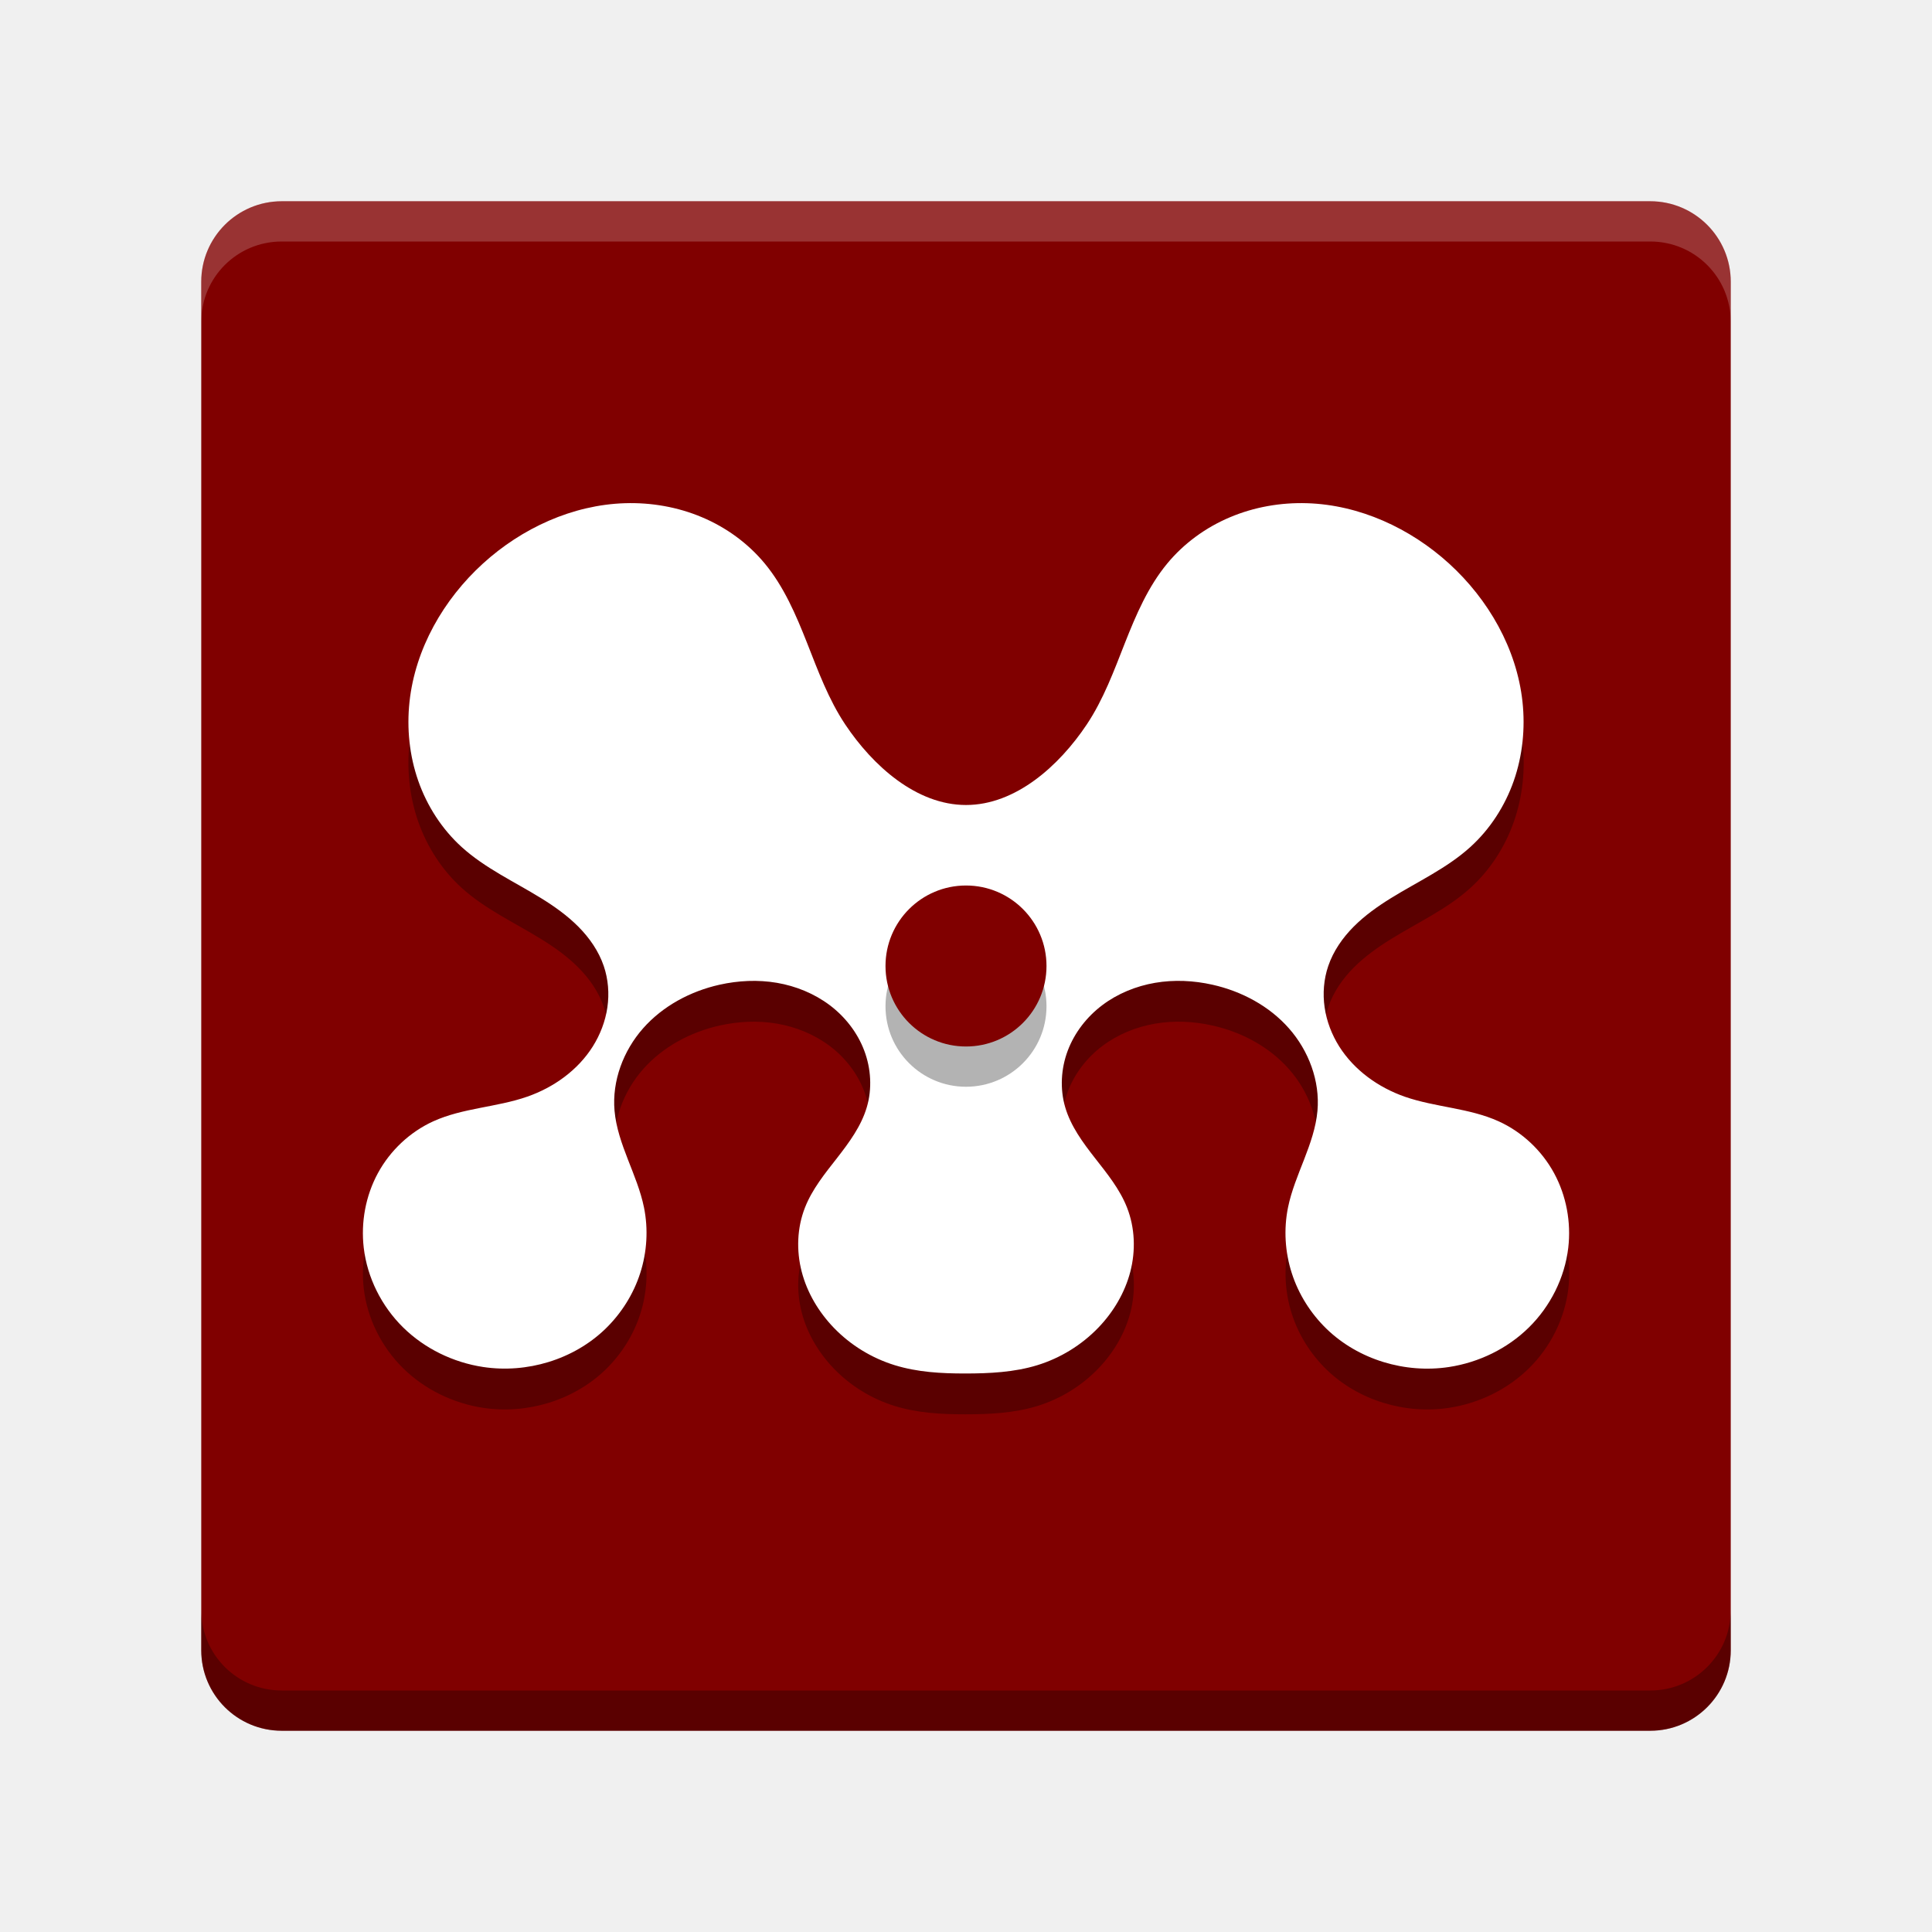
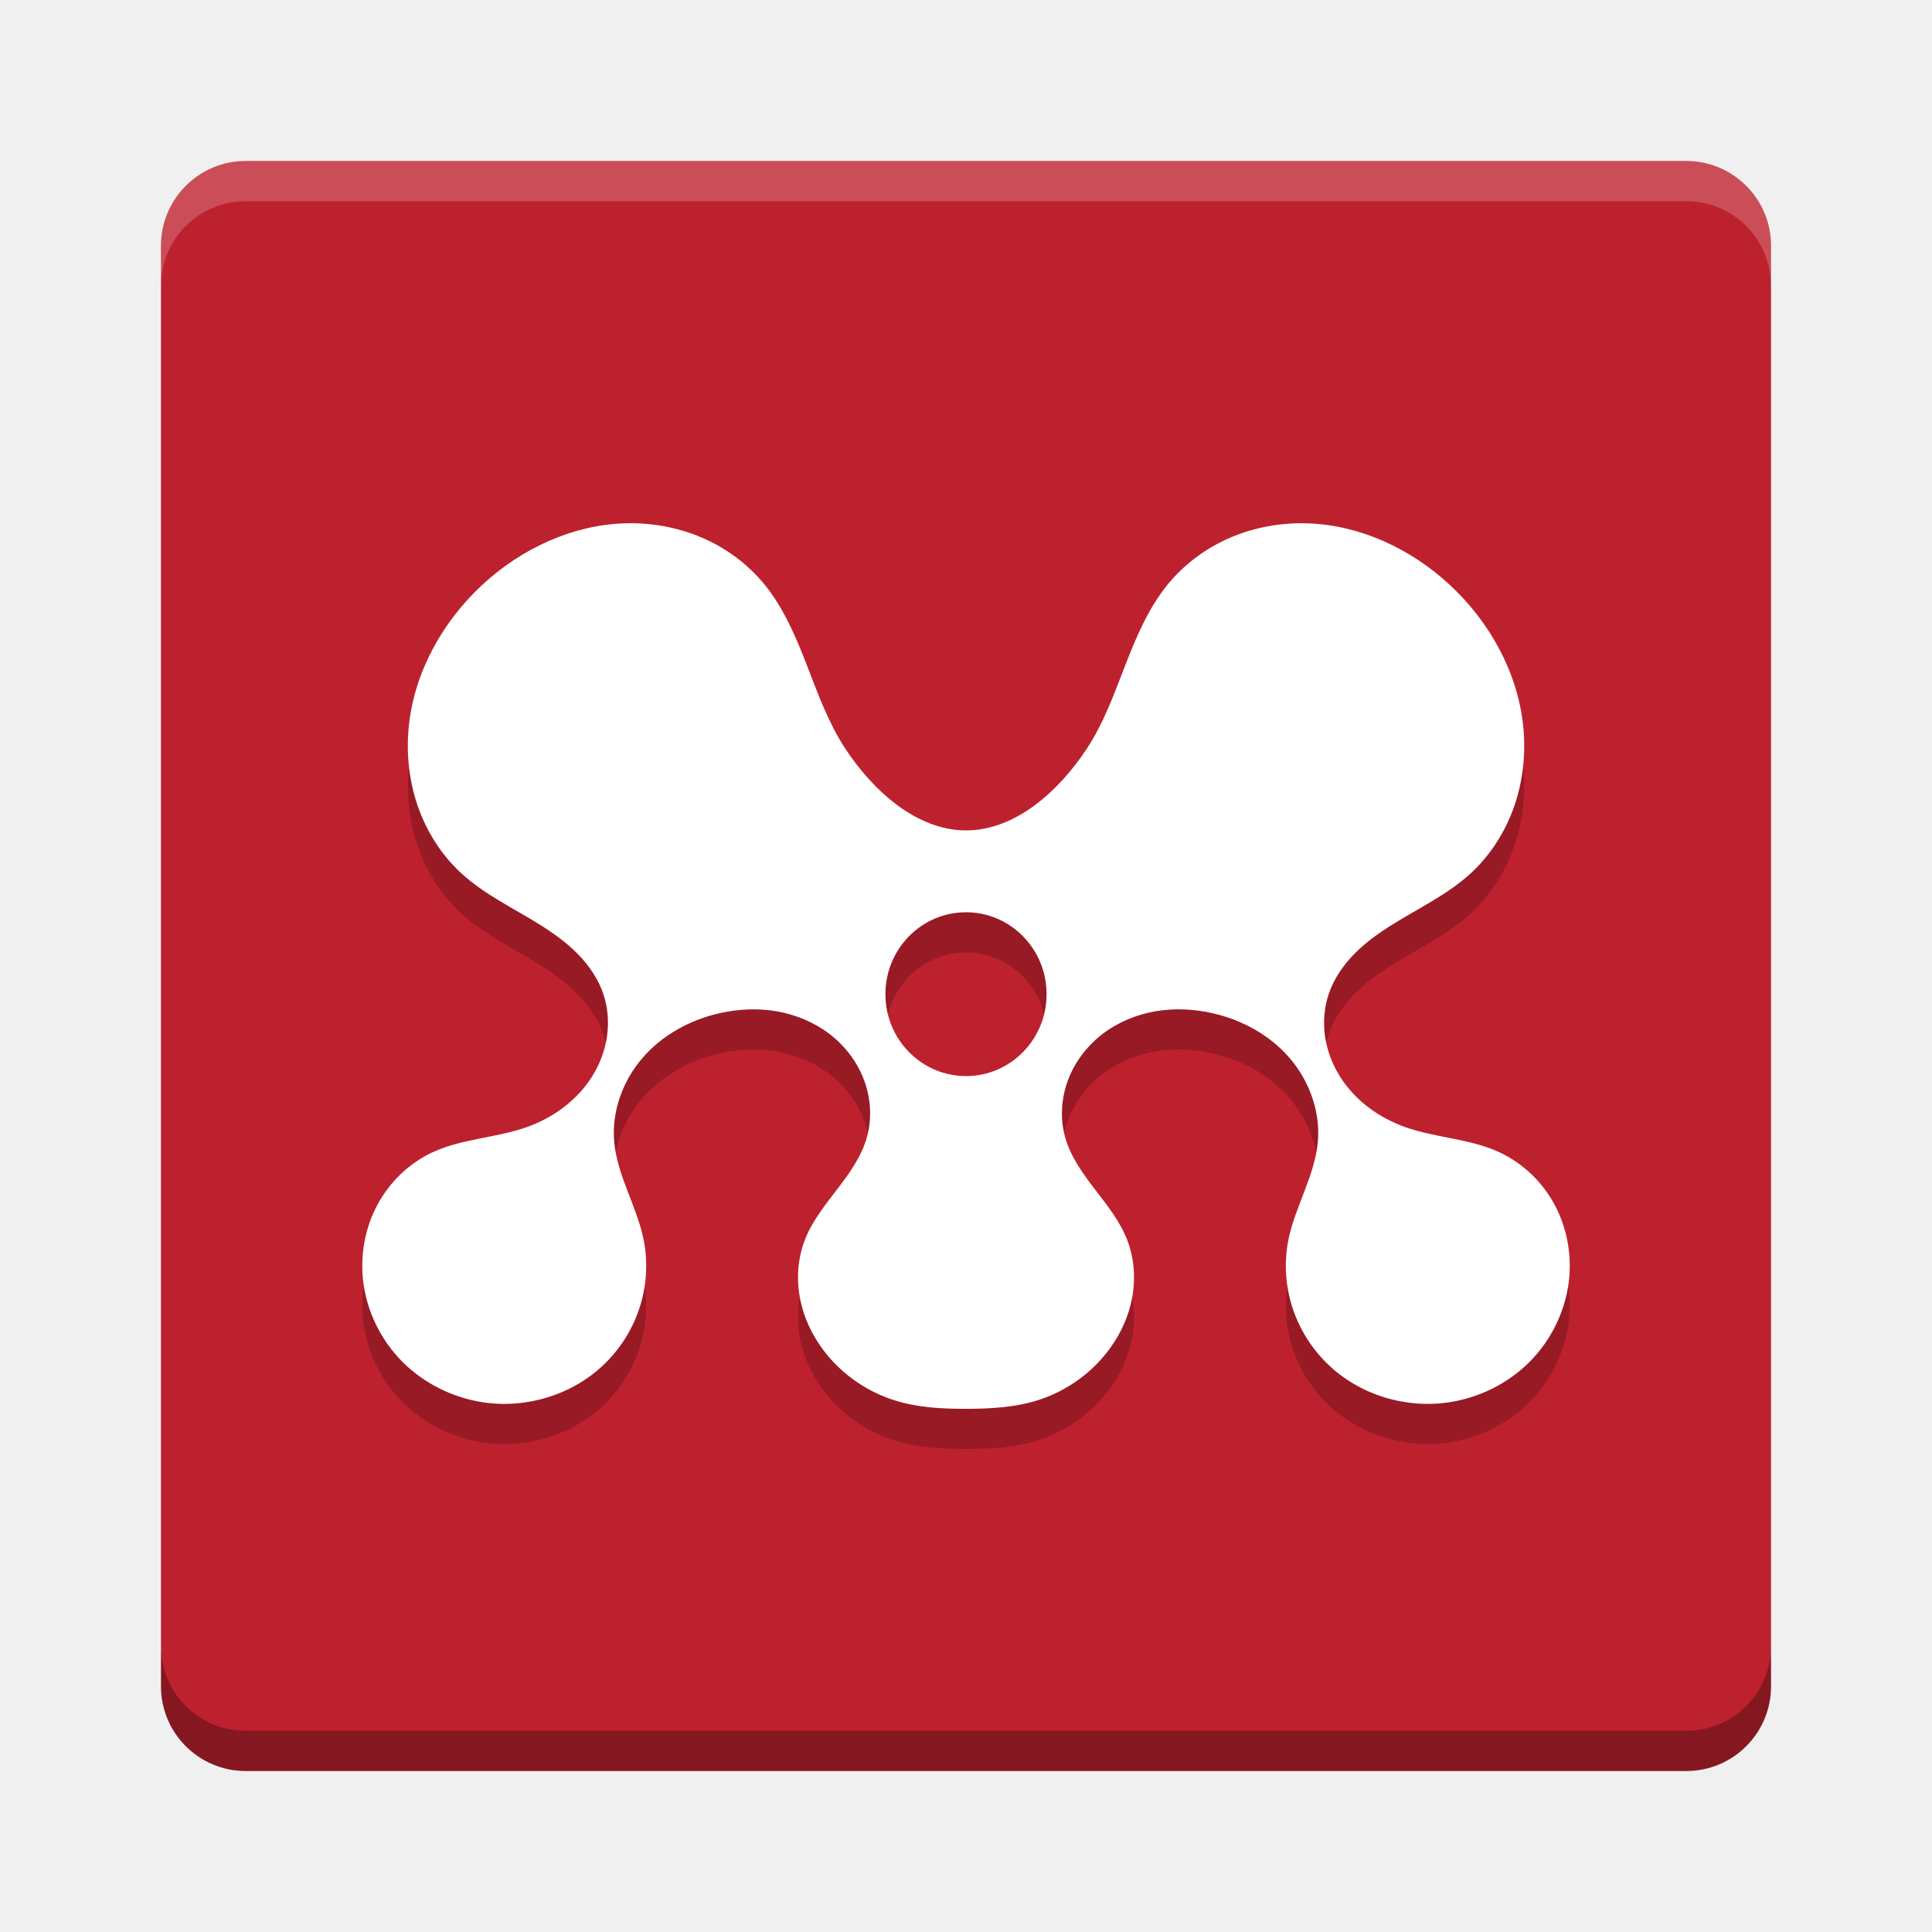
<svg xmlns="http://www.w3.org/2000/svg" version="1.1" id="svg4261" viewBox="0 0 48 48" height="48" width="48">
  <defs id="defs4263" />
-   <g transform="translate(0,-1004.362)" id="layer1">
-     <rect rx="2" y="1009.362" x="5" height="38" width="38" id="rect5010" style="opacity:1;fill:#800000;fill-opacity:1;stroke:none;stroke-width:0.1;stroke-miterlimit:4;stroke-dasharray:none;stroke-opacity:1" />
-     <path style="opacity:0.3;fill:#000000;fill-opacity:1;stroke:none;stroke-width:0.074;stroke-miterlimit:4;stroke-dasharray:none;stroke-opacity:1" d="m 15.529,1017.878 c -1.304,0.04 -2.564,0.62 -3.529,1.498 -0.981,0.893 -1.684,2.119 -1.826,3.438 -0.071,0.659 -0.002,1.335 0.217,1.961 0.219,0.626 0.589,1.201 1.08,1.647 0.579,0.525 1.303,0.857 1.969,1.268 0.333,0.205 0.654,0.433 0.93,0.711 0.276,0.277 0.505,0.607 0.631,0.977 0.112,0.329 0.14,0.685 0.09,1.029 -0.05,0.344 -0.178,0.676 -0.363,0.971 -0.371,0.589 -0.97,1.017 -1.627,1.246 -0.762,0.266 -1.601,0.279 -2.336,0.613 -0.581,0.265 -1.07,0.726 -1.375,1.287 -0.305,0.561 -0.426,1.219 -0.352,1.853 0.087,0.745 0.444,1.454 0.979,1.98 0.535,0.526 1.243,0.869 1.984,0.982 1.088,0.166 2.25,-0.182 3.041,-0.947 0.395,-0.383 0.697,-0.861 0.865,-1.385 0.168,-0.524 0.203,-1.092 0.094,-1.631 -0.084,-0.412 -0.248,-0.802 -0.4,-1.193 -0.152,-0.392 -0.295,-0.792 -0.332,-1.211 -0.065,-0.739 0.218,-1.491 0.709,-2.047 0.491,-0.556 1.176,-0.922 1.9,-1.084 0.467,-0.104 0.954,-0.128 1.426,-0.047 0.472,0.081 0.928,0.267 1.311,0.555 0.382,0.288 0.688,0.679 0.857,1.127 0.17,0.448 0.2,0.951 0.064,1.41 -0.139,0.47 -0.437,0.873 -0.738,1.26 -0.302,0.386 -0.618,0.774 -0.797,1.23 -0.198,0.503 -0.218,1.07 -0.082,1.594 0.135,0.523 0.422,1.003 0.797,1.393 0.415,0.431 0.94,0.753 1.512,0.93 0.571,0.176 1.155,0.207 1.753,0.207 0.598,0 1.222,-0.03 1.794,-0.207 0.571,-0.176 1.097,-0.499 1.512,-0.93 0.375,-0.389 0.661,-0.869 0.797,-1.393 0.135,-0.523 0.116,-1.091 -0.082,-1.594 -0.179,-0.456 -0.495,-0.844 -0.797,-1.23 -0.302,-0.386 -0.6,-0.789 -0.738,-1.26 -0.135,-0.459 -0.105,-0.963 0.064,-1.41 0.17,-0.448 0.475,-0.839 0.857,-1.127 0.382,-0.288 0.839,-0.474 1.311,-0.555 0.472,-0.081 0.959,-0.058 1.426,0.047 0.724,0.162 1.41,0.528 1.9,1.084 0.491,0.556 0.774,1.308 0.709,2.047 -0.037,0.418 -0.18,0.819 -0.332,1.211 -0.152,0.392 -0.317,0.782 -0.4,1.193 -0.109,0.539 -0.075,1.107 0.094,1.631 0.168,0.524 0.47,1.002 0.865,1.385 0.791,0.765 1.953,1.113 3.041,0.947 0.742,-0.113 1.45,-0.456 1.984,-0.982 0.535,-0.526 0.891,-1.235 0.979,-1.98 0.074,-0.634 -0.047,-1.292 -0.352,-1.853 -0.305,-0.561 -0.794,-1.022 -1.375,-1.287 -0.734,-0.334 -1.574,-0.348 -2.336,-0.613 -0.657,-0.229 -1.256,-0.658 -1.627,-1.246 -0.186,-0.294 -0.313,-0.626 -0.363,-0.971 -0.05,-0.344 -0.022,-0.7 0.09,-1.029 0.126,-0.37 0.355,-0.699 0.631,-0.977 0.276,-0.277 0.597,-0.505 0.93,-0.711 0.665,-0.411 1.389,-0.742 1.969,-1.268 0.491,-0.445 0.861,-1.02 1.08,-1.647 0.219,-0.626 0.288,-1.302 0.217,-1.961 -0.142,-1.319 -0.845,-2.545 -1.826,-3.438 -0.965,-0.878 -2.225,-1.458 -3.529,-1.498 -0.652,-0.02 -1.309,0.094 -1.91,0.348 -0.601,0.254 -1.145,0.648 -1.561,1.15 -0.477,0.576 -0.776,1.277 -1.051,1.973 -0.274,0.696 -0.534,1.405 -0.949,2.027 -0.685,1.026 -1.767,2 -3,2 -1.233,0 -2.315,-0.974 -3,-2 -0.415,-0.622 -0.675,-1.331 -0.949,-2.027 -0.274,-0.696 -0.574,-1.396 -1.051,-1.973 -0.416,-0.503 -0.959,-0.897 -1.561,-1.15 -0.601,-0.254 -1.258,-0.368 -1.91,-0.348 z" id="path5032" />
-     <path transform="translate(0,1004.362)" id="circle4933" d="M 15.529,12.502 C 14.225,12.542 12.965,13.122 12,14 c -0.981,0.893 -1.684,2.119 -1.826,3.438 -0.071,0.659 -0.002,1.335 0.217,1.961 0.219,0.626 0.589,1.201 1.08,1.646 0.579,0.525 1.303,0.857 1.969,1.268 0.333,0.205 0.654,0.434 0.93,0.711 C 14.645,23.301 14.874,23.63 15,24 c 0.112,0.329 0.14,0.685 0.09,1.029 -0.05,0.344 -0.178,0.677 -0.363,0.971 -0.371,0.589 -0.97,1.017 -1.627,1.246 -0.762,0.266 -1.601,0.279 -2.336,0.613 -0.581,0.265 -1.07,0.726 -1.375,1.287 C 9.084,29.708 8.963,30.366 9.037,31 c 0.087,0.745 0.444,1.454 0.979,1.98 0.535,0.526 1.243,0.869 1.984,0.982 1.088,0.166 2.25,-0.182 3.041,-0.947 0.395,-0.383 0.697,-0.861 0.865,-1.385 C 16.075,31.107 16.109,30.539 16,30 c -0.084,-0.412 -0.248,-0.802 -0.4,-1.193 -0.152,-0.392 -0.295,-0.792 -0.332,-1.211 -0.065,-0.739 0.218,-1.491 0.709,-2.047 0.491,-0.556 1.176,-0.922 1.9,-1.084 0.467,-0.104 0.954,-0.128 1.426,-0.047 0.472,0.081 0.928,0.267 1.311,0.555 0.382,0.288 0.688,0.679 0.857,1.127 0.17,0.448 0.2,0.951 0.064,1.41 -0.139,0.47 -0.437,0.873 -0.738,1.26 C 20.495,29.156 20.179,29.544 20,30 c -0.198,0.503 -0.218,1.07 -0.082,1.594 0.135,0.523 0.422,1.003 0.797,1.393 0.415,0.431 0.94,0.753 1.512,0.93 0.571,0.176 1.155,0.207 1.753,0.207 0.598,0 1.222,-0.03 1.794,-0.207 0.571,-0.176 1.097,-0.499 1.512,-0.93 0.375,-0.389 0.661,-0.869 0.797,-1.393 C 28.218,31.07 28.198,30.503 28,30 c -0.179,-0.456 -0.495,-0.844 -0.797,-1.23 -0.302,-0.386 -0.6,-0.79 -0.738,-1.26 -0.135,-0.459 -0.105,-0.963 0.064,-1.41 0.17,-0.448 0.475,-0.839 0.857,-1.127 0.382,-0.288 0.839,-0.474 1.311,-0.555 0.472,-0.081 0.959,-0.058 1.426,0.047 0.724,0.162 1.41,0.528 1.9,1.084 0.491,0.556 0.774,1.308 0.709,2.047 -0.037,0.418 -0.18,0.819 -0.332,1.211 C 32.248,29.198 32.084,29.588 32,30 c -0.109,0.539 -0.075,1.107 0.094,1.631 0.168,0.524 0.47,1.002 0.865,1.385 0.791,0.765 1.953,1.113 3.041,0.947 0.742,-0.113 1.45,-0.456 1.984,-0.982 0.535,-0.526 0.891,-1.235 0.979,-1.98 0.074,-0.634 -0.047,-1.292 -0.352,-1.854 -0.305,-0.561 -0.794,-1.023 -1.375,-1.287 -0.734,-0.334 -1.574,-0.348 -2.336,-0.613 C 34.243,27.017 33.645,26.588 33.273,26 33.088,25.706 32.96,25.374 32.91,25.029 32.86,24.685 32.888,24.329 33,24 c 0.126,-0.37 0.355,-0.699 0.631,-0.977 0.276,-0.277 0.597,-0.505 0.93,-0.711 0.665,-0.411 1.389,-0.742 1.969,-1.268 0.491,-0.445 0.861,-1.02 1.08,-1.646 C 37.828,18.773 37.897,18.097 37.826,17.438 37.684,16.119 36.981,14.893 36,14 c -0.965,-0.878 -2.225,-1.458 -3.529,-1.498 -0.652,-0.02 -1.309,0.094 -1.91,0.348 C 29.959,13.103 29.416,13.497 29,14 28.523,14.576 28.224,15.277 27.949,15.973 27.675,16.669 27.415,17.378 27,18 26.315,19.026 25.233,20 24,20 22.767,20 21.685,19.026 21,18 20.585,17.378 20.325,16.669 20.051,15.973 19.776,15.277 19.477,14.576 19,14 c -0.416,-0.503 -0.959,-0.897 -1.561,-1.15 -0.601,-0.254 -1.258,-0.368 -1.91,-0.348 z" style="opacity:1;fill:#ffffff;fill-opacity:1;stroke:none;stroke-width:0.074;stroke-miterlimit:4;stroke-dasharray:none;stroke-opacity:1" />
-     <path id="rect5023" d="m 5,1044.362 0,1 c 0,1.108 0.892,2 2,2 l 34,0 c 1.108,0 2,-0.892 2,-2 l 0,-1 c 0,1.108 -0.892,2 -2,2 l -34,0 c -1.108,0 -2,-0.892 -2,-2 z" style="opacity:0.3;fill:#000000;fill-opacity:1;stroke:none;stroke-width:0.1;stroke-miterlimit:4;stroke-dasharray:none;stroke-opacity:1" />
-     <path style="opacity:0.2;fill:#ffffff;fill-opacity:1;stroke:none;stroke-width:0.1;stroke-miterlimit:4;stroke-dasharray:none;stroke-opacity:1" d="m 5,1012.362 0,-1 c 0,-1.108 0.892,-2 2,-2 l 34,0 c 1.108,0 2,0.892 2,2 l 0,1 c 0,-1.108 -0.892,-2 -2,-2 l -34,0 c -1.108,0 -2,0.892 -2,2 z" id="path5030" />
-     <circle style="opacity:0.3;fill:#000000;fill-opacity:1;stroke:none;stroke-width:0.1;stroke-miterlimit:4;stroke-dasharray:none;stroke-opacity:1" id="circle5036" cx="24" cy="1029.362" r="2" />
-     <circle r="2" cy="1028.362" cx="24" id="path5034" style="opacity:1;fill:#800000;fill-opacity:1;stroke:none;stroke-width:0.1;stroke-miterlimit:4;stroke-dasharray:none;stroke-opacity:1" />
-   </g>
+   <rect style="opacity:1;fill:#be212e;fill-opacity:1;stroke:none;stroke-width:0.1;stroke-miterlimit:4;stroke-dasharray:none;stroke-opacity:1" id="rect5010" width="40" height="40" x="4" y="4" rx="2.105" />
+   <path id="path4149" d="m 15.52,14.002 c -1.306,0.041 -2.567,0.631 -3.533,1.524 -0.982,0.908 -1.686,2.156 -1.828,3.497 -0.071,0.671 -0.002,1.358 0.217,1.995 0.219,0.637 0.589,1.222 1.081,1.675 0.58,0.534 1.305,0.872 1.971,1.29 0.333,0.209 0.655,0.441 0.931,0.723 0.276,0.282 0.505,0.617 0.632,0.994 0.112,0.335 0.14,0.697 0.09,1.047 -0.05,0.35 -0.178,0.688 -0.364,0.988 -0.372,0.599 -0.971,1.035 -1.629,1.268 -0.763,0.27 -1.603,0.284 -2.338,0.624 -0.582,0.269 -1.071,0.739 -1.376,1.31 -0.305,0.571 -0.426,1.24 -0.352,1.886 0.087,0.758 0.444,1.479 0.98,2.015 0.535,0.535 1.244,0.884 1.986,1 1.089,0.169 2.253,-0.185 3.044,-0.964 0.396,-0.389 0.698,-0.876 0.866,-1.409 0.169,-0.533 0.203,-1.111 0.094,-1.659 -0.084,-0.419 -0.248,-0.816 -0.401,-1.214 -0.152,-0.398 -0.296,-0.806 -0.332,-1.232 -0.065,-0.752 0.218,-1.517 0.71,-2.083 0.491,-0.566 1.178,-0.938 1.902,-1.103 0.468,-0.106 0.955,-0.13 1.427,-0.048 0.472,0.082 0.929,0.271 1.312,0.564 0.383,0.293 0.688,0.691 0.858,1.147 0.17,0.455 0.2,0.968 0.065,1.435 -0.139,0.478 -0.437,0.889 -0.739,1.282 -0.302,0.393 -0.618,0.788 -0.798,1.252 -0.198,0.512 -0.218,1.089 -0.082,1.622 0.136,0.532 0.422,1.021 0.798,1.417 0.415,0.438 0.941,0.766 1.513,0.946 C 22.797,35.969 23.382,36 23.98,36 c 0.599,0 1.223,-0.031 1.795,-0.211 0.572,-0.179 1.098,-0.508 1.513,-0.946 0.375,-0.396 0.662,-0.884 0.798,-1.417 0.136,-0.533 0.116,-1.11 -0.082,-1.622 -0.18,-0.464 -0.496,-0.859 -0.798,-1.252 -0.302,-0.393 -0.6,-0.803 -0.739,-1.282 -0.135,-0.467 -0.105,-0.979 0.065,-1.435 0.17,-0.455 0.476,-0.854 0.858,-1.147 0.383,-0.293 0.84,-0.482 1.312,-0.564 0.472,-0.082 0.96,-0.059 1.427,0.048 0.725,0.165 1.411,0.537 1.902,1.103 0.491,0.566 0.775,1.331 0.71,2.083 -0.037,0.426 -0.18,0.834 -0.332,1.232 -0.152,0.398 -0.317,0.795 -0.401,1.214 -0.109,0.549 -0.075,1.126 0.094,1.659 0.169,0.533 0.47,1.02 0.866,1.409 0.792,0.779 1.955,1.133 3.044,0.964 0.743,-0.115 1.451,-0.464 1.986,-1 0.535,-0.535 0.892,-1.257 0.98,-2.015 0.074,-0.645 -0.047,-1.315 -0.352,-1.886 -0.305,-0.571 -0.795,-1.04 -1.376,-1.31 -0.735,-0.34 -1.576,-0.354 -2.338,-0.624 -0.658,-0.233 -1.257,-0.669 -1.629,-1.268 -0.186,-0.299 -0.313,-0.637 -0.364,-0.988 -0.05,-0.35 -0.022,-0.712 0.09,-1.047 0.126,-0.377 0.356,-0.711 0.632,-0.994 0.276,-0.282 0.598,-0.514 0.931,-0.723 0.666,-0.418 1.391,-0.755 1.971,-1.29 0.492,-0.453 0.862,-1.038 1.081,-1.675 0.219,-0.637 0.288,-1.324 0.217,-1.995 -0.143,-1.341 -0.846,-2.589 -1.828,-3.497 -0.966,-0.894 -2.227,-1.483 -3.533,-1.524 -0.653,-0.02 -1.31,0.096 -1.912,0.354 -0.602,0.258 -1.146,0.659 -1.562,1.17 -0.477,0.586 -0.777,1.299 -1.052,2.007 -0.275,0.708 -0.534,1.43 -0.95,2.063 -0.686,1.044 -1.768,2.035 -3.003,2.035 -1.235,0 -2.317,-0.991 -3.003,-2.035 -0.416,-0.633 -0.676,-1.355 -0.95,-2.063 -0.275,-0.708 -0.575,-1.421 -1.052,-2.007 -0.416,-0.512 -0.96,-0.912 -1.562,-1.17 -0.602,-0.258 -1.259,-0.374 -1.912,-0.354 z m 8.48,9.663 a 2.002,2.035 0 0 1 2.002,2.035 2.002,2.035 0 0 1 -2.002,2.035 2.002,2.035 0 0 1 -2.002,-2.035 2.002,2.035 0 0 1 2.002,-2.035 z" style="opacity:0.2;fill:#000000;fill-opacity:1;stroke:none;stroke-width:0.074;stroke-miterlimit:4;stroke-dasharray:none;stroke-opacity:1" />
+   <path style="opacity:1;fill:#ffffff;fill-opacity:1;stroke:none;stroke-width:0.074;stroke-miterlimit:4;stroke-dasharray:none;stroke-opacity:1" d="m 15.52,13.002 c -1.306,0.041 -2.567,0.631 -3.533,1.524 -0.982,0.908 -1.686,2.156 -1.828,3.497 -0.071,0.671 -0.002,1.358 0.217,1.995 0.219,0.637 0.589,1.222 1.081,1.675 0.58,0.534 1.305,0.872 1.971,1.29 0.333,0.209 0.655,0.441 0.931,0.723 0.276,0.282 0.505,0.617 0.632,0.994 0.112,0.335 0.14,0.697 0.09,1.047 -0.05,0.35 -0.178,0.688 -0.364,0.988 -0.372,0.599 -0.971,1.035 -1.629,1.268 -0.763,0.27 -1.603,0.284 -2.338,0.624 -0.582,0.269 -1.071,0.739 -1.376,1.31 -0.305,0.571 -0.426,1.24 -0.352,1.886 0.087,0.758 0.444,1.479 0.98,2.015 0.535,0.535 1.244,0.884 1.986,1 1.089,0.169 2.253,-0.185 3.044,-0.964 0.396,-0.389 0.698,-0.876 0.866,-1.409 0.169,-0.533 0.203,-1.111 0.094,-1.659 -0.084,-0.419 -0.248,-0.816 -0.401,-1.214 -0.152,-0.398 -0.296,-0.806 -0.332,-1.232 -0.065,-0.752 0.218,-1.517 0.71,-2.083 0.491,-0.566 1.178,-0.938 1.902,-1.103 0.468,-0.106 0.955,-0.13 1.427,-0.048 0.472,0.082 0.929,0.271 1.312,0.564 0.383,0.293 0.688,0.691 0.858,1.147 0.17,0.455 0.2,0.968 0.065,1.435 -0.139,0.478 -0.437,0.889 -0.739,1.282 -0.302,0.393 -0.618,0.788 -0.798,1.252 -0.198,0.512 -0.218,1.089 -0.082,1.622 0.136,0.532 0.422,1.021 0.798,1.417 0.415,0.438 0.941,0.766 1.513,0.946 0.572,0.18 1.157,0.211 1.756,0.211 0.599,0 1.223,-0.031 1.795,-0.211 0.572,-0.179 1.098,-0.508 1.513,-0.946 0.375,-0.396 0.662,-0.884 0.798,-1.417 0.136,-0.533 0.116,-1.11 -0.082,-1.622 -0.18,-0.464 -0.496,-0.859 -0.798,-1.252 -0.302,-0.393 -0.6,-0.803 -0.739,-1.282 -0.135,-0.467 -0.105,-0.979 0.065,-1.435 0.17,-0.455 0.476,-0.854 0.858,-1.147 0.383,-0.293 0.84,-0.482 1.312,-0.564 0.472,-0.082 0.96,-0.059 1.427,0.048 0.725,0.165 1.411,0.537 1.902,1.103 0.491,0.566 0.775,1.331 0.71,2.083 -0.037,0.426 -0.18,0.834 -0.332,1.232 -0.152,0.398 -0.317,0.795 -0.401,1.214 -0.109,0.549 -0.075,1.126 0.094,1.659 0.169,0.533 0.47,1.02 0.866,1.409 0.792,0.779 1.955,1.133 3.044,0.964 0.743,-0.115 1.451,-0.464 1.986,-1 0.535,-0.535 0.892,-1.257 0.98,-2.015 0.074,-0.645 -0.047,-1.315 -0.352,-1.886 -0.305,-0.571 -0.795,-1.04 -1.376,-1.31 -0.735,-0.34 -1.576,-0.354 -2.338,-0.624 -0.658,-0.233 -1.257,-0.669 -1.629,-1.268 -0.186,-0.299 -0.313,-0.637 -0.364,-0.988 -0.05,-0.35 -0.022,-0.712 0.09,-1.047 0.126,-0.377 0.356,-0.711 0.632,-0.994 0.276,-0.282 0.598,-0.514 0.931,-0.723 0.666,-0.418 1.391,-0.755 1.971,-1.29 0.492,-0.453 0.862,-1.038 1.081,-1.675 0.219,-0.637 0.288,-1.324 0.217,-1.995 -0.143,-1.341 -0.846,-2.589 -1.828,-3.497 -0.966,-0.894 -2.227,-1.483 -3.533,-1.524 -0.653,-0.02 -1.31,0.096 -1.912,0.354 -0.602,0.258 -1.146,0.659 -1.562,1.17 -0.477,0.586 -0.777,1.299 -1.052,2.007 -0.275,0.708 -0.534,1.43 -0.95,2.063 -0.686,1.044 -1.768,2.035 -3.003,2.035 -1.235,0 -2.317,-0.991 -3.003,-2.035 -0.416,-0.633 -0.676,-1.355 -0.95,-2.063 -0.275,-0.708 -0.575,-1.421 -1.052,-2.007 -0.416,-0.512 -0.96,-0.912 -1.562,-1.17 -0.602,-0.258 -1.259,-0.374 -1.912,-0.354 z m 8.48,9.663 a 2.002,2.035 0 0 1 2.002,2.035 2.002,2.035 0 0 1 -2.002,2.035 2.002,2.035 0 0 1 -2.002,-2.035 2.002,2.035 0 0 1 2.002,-2.035 z" id="circle4933" />
+   <path style="opacity:0.2;fill:#ffffff;fill-opacity:1;stroke:none;stroke-width:0.1;stroke-miterlimit:4;stroke-dasharray:none;stroke-opacity:1" d="M 6.105 4 C 4.939 4 4 4.939 4 6.105 L 4 7.105 C 4 5.939 4.939 5 6.105 5 L 41.895 5 C 43.061 5 44 5.939 44 7.105 L 44 6.105 C 44 4.939 43.061 4 41.895 4 L 6.105 4 z " id="rect4184" />
+   <path style="opacity:0.3;fill:#000000;fill-opacity:1;stroke:none;stroke-width:0.1;stroke-miterlimit:4;stroke-dasharray:none;stroke-opacity:1" d="M 4 40.895 L 4 41.895 C 4 43.061 4.939 44 6.105 44 L 41.895 44 C 43.061 44 44 43.061 44 41.895 L 44 40.895 C 44 42.061 43.061 43 41.895 43 L 6.105 43 C 4.939 43 4 42.061 4 40.895 z " id="rect4189" />
</svg>
